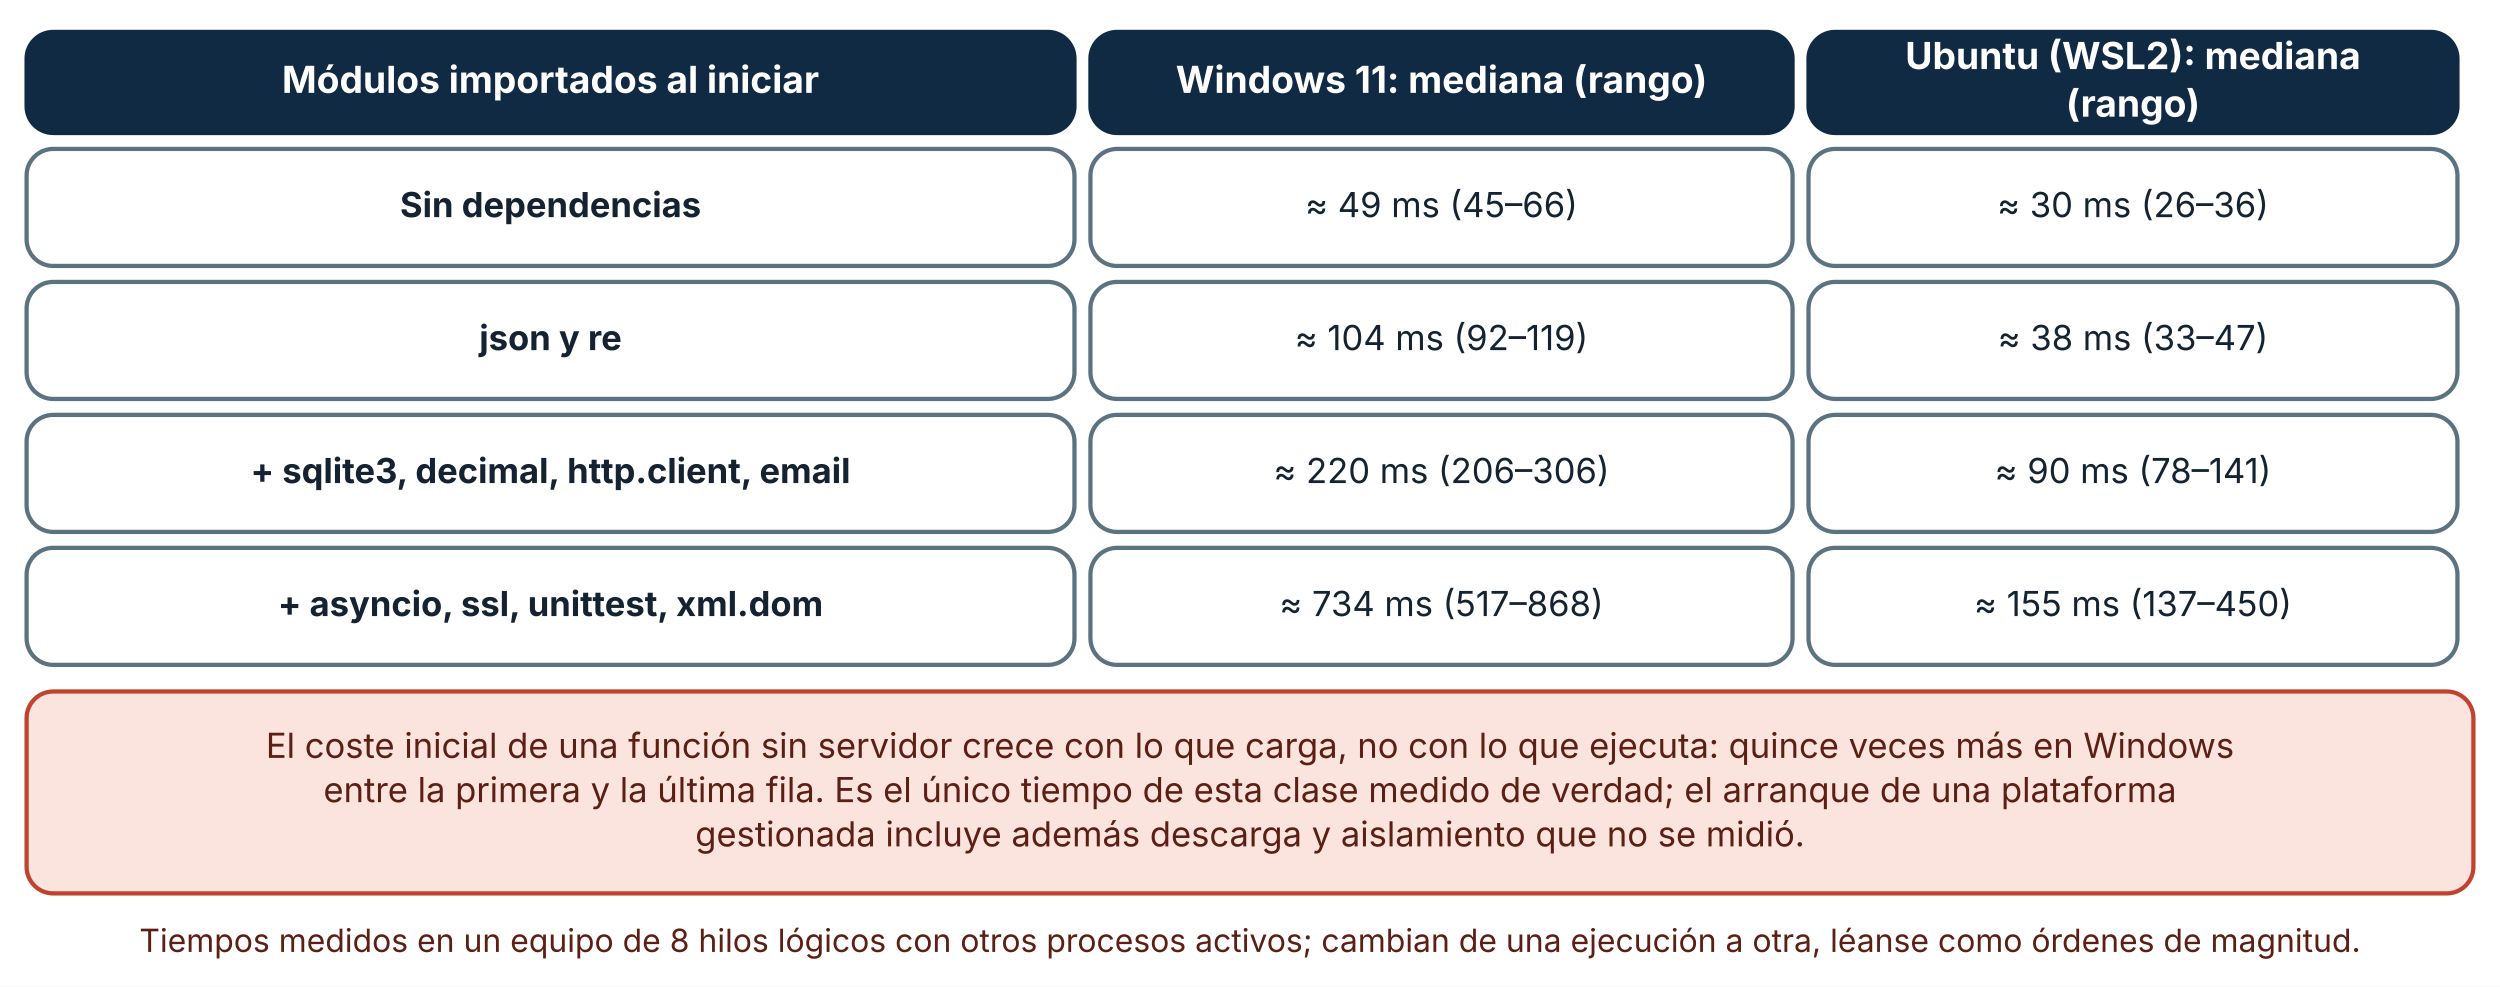
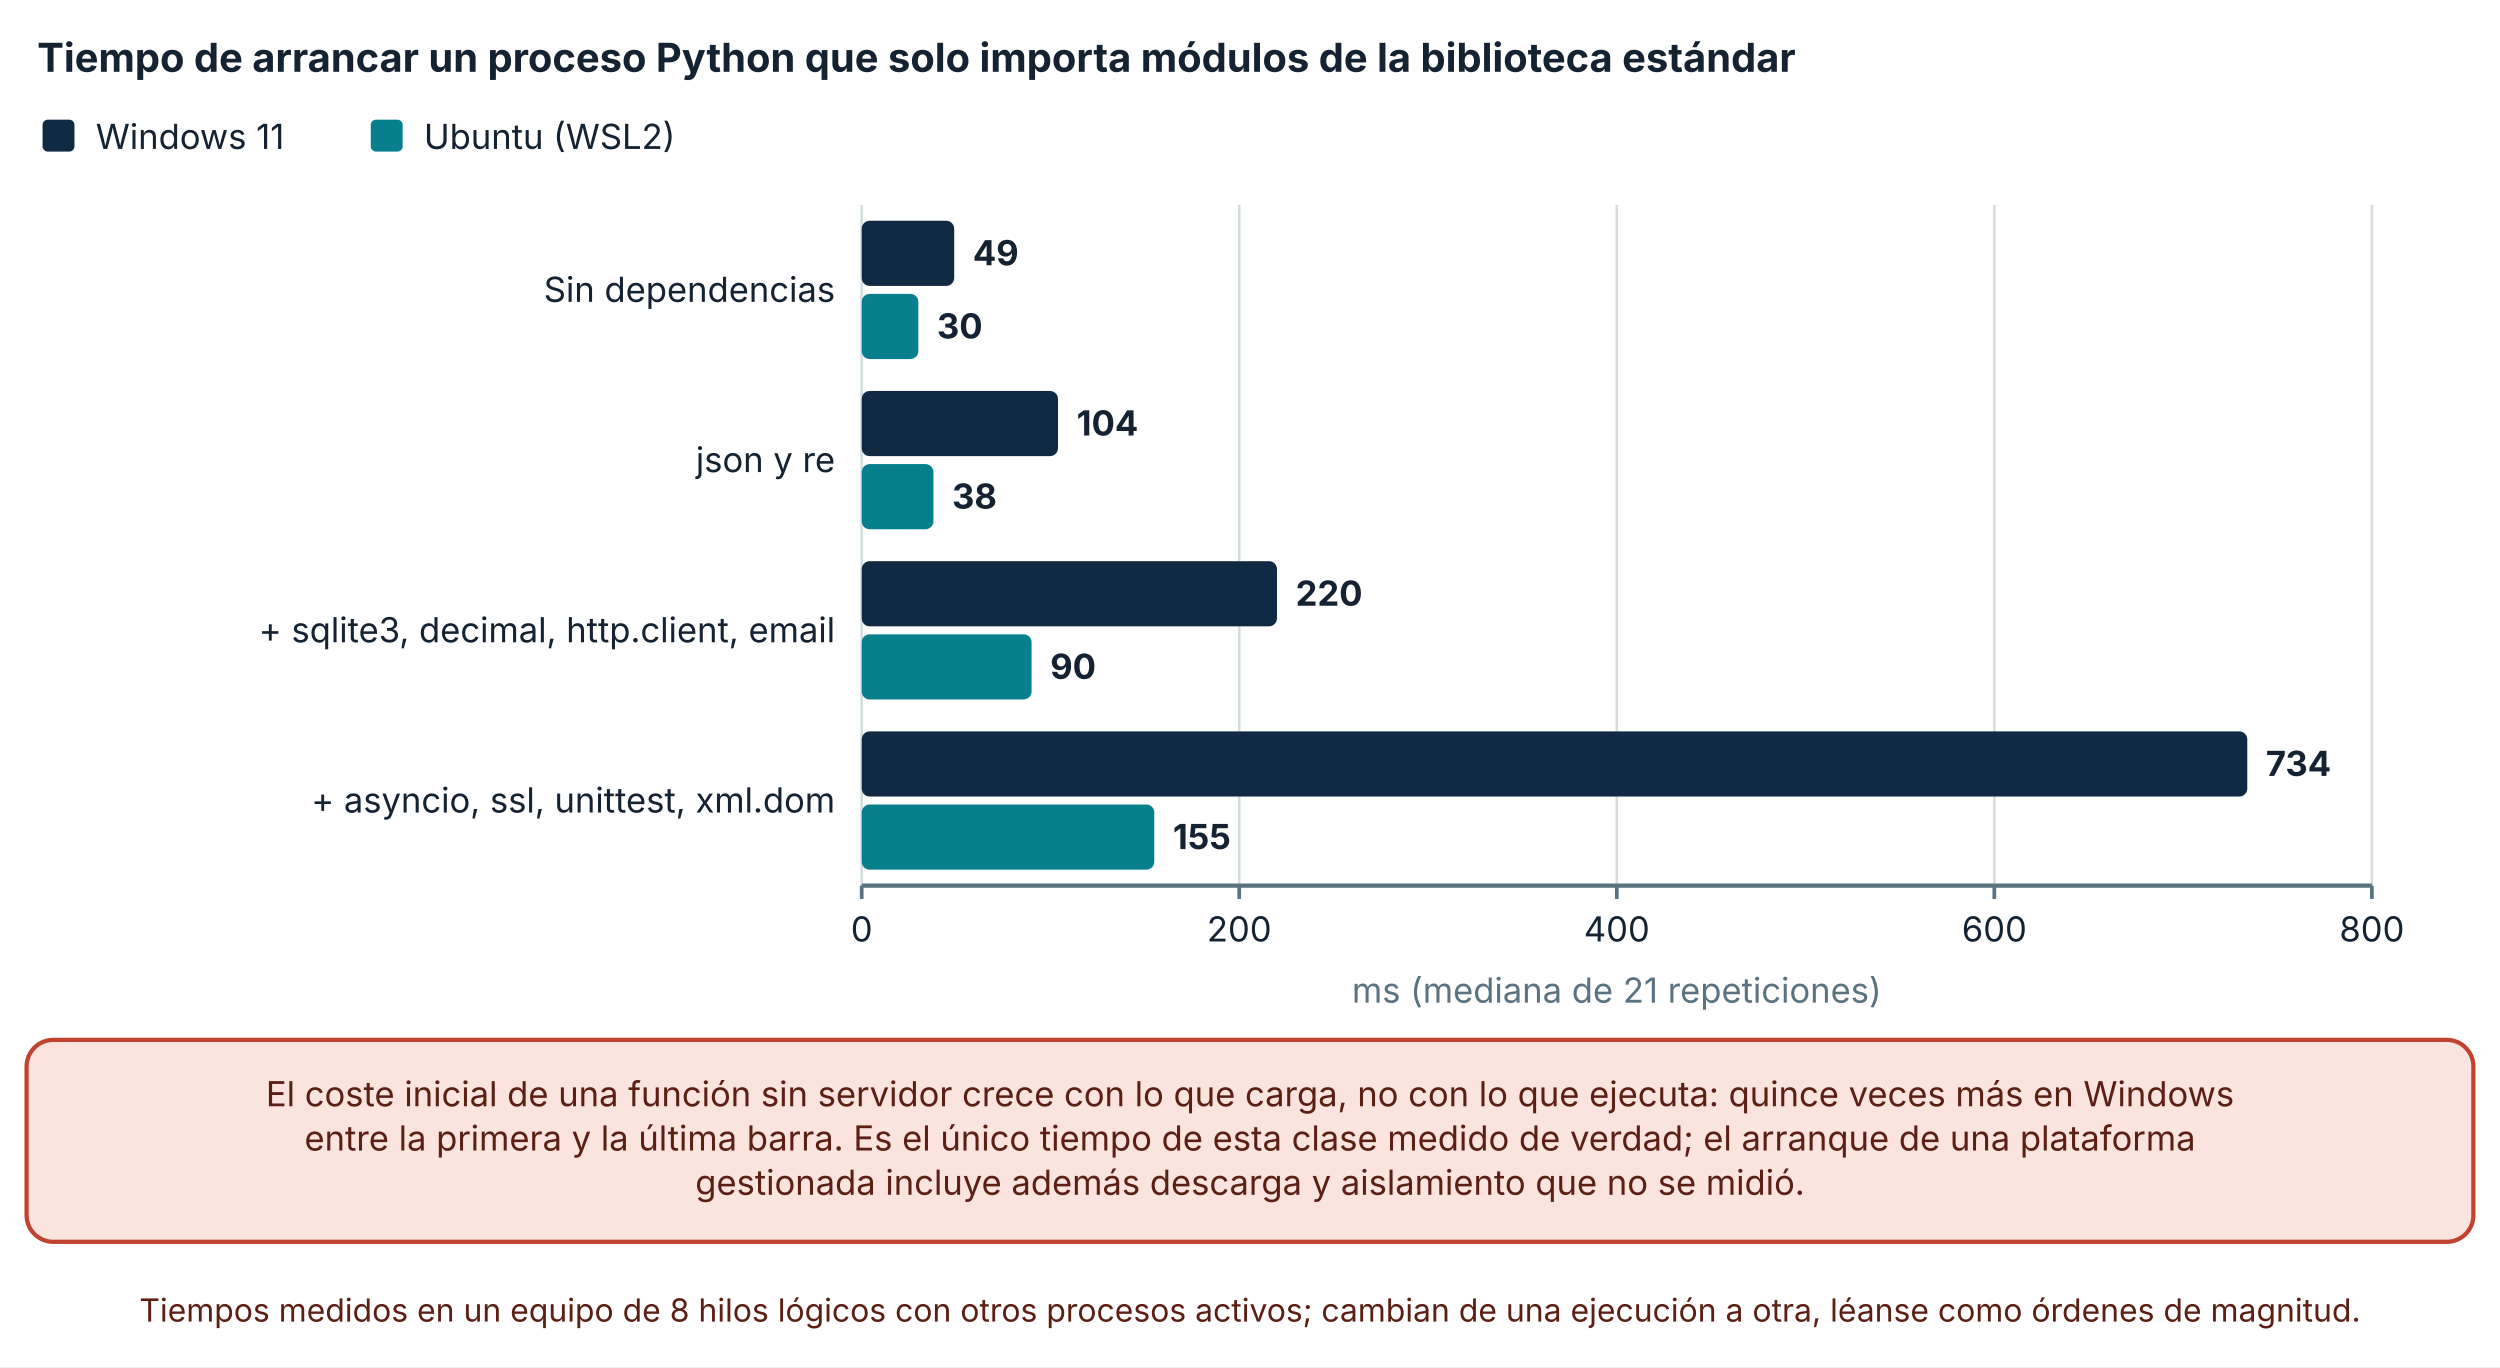
- <svg xmlns="http://www.w3.org/2000/svg" viewBox="0 0 940 371" width="940" height="371" role="img" aria-labelledby="t d" font-family="Inter, 'Segoe UI', system-ui, -apple-system, sans-serif">
+ <svg xmlns="http://www.w3.org/2000/svg" viewBox="0 0 940 514" width="940" height="514" role="img" aria-labelledby="t d" font-family="Inter, 'Segoe UI', system-ui, -apple-system, sans-serif">
  <defs>
    <marker id="arrow" viewBox="0 0 10 10" refX="9" refY="5" markerWidth="8" markerHeight="8" orient="auto-start-reverse">
      <path d="M0,0 L10,5 L0,10 z" fill="#32505f" />
    </marker>
    <marker id="arrow-coral" viewBox="0 0 10 10" refX="9" refY="5" markerWidth="8" markerHeight="8" orient="auto-start-reverse">
      <path d="M0,0 L10,5 L0,10 z" fill="#c0432f" />
    </marker>
  </defs>
-   <rect width="940" height="371" fill="#ffffff" />
-   <rect x="10" y="12" width="394" height="38" rx="10" fill="#102a43" stroke="#102a43" stroke-width="1.6" />
-   <text x="207" y="34.92" font-size="14" text-anchor="middle" font-weight="700" fill="#ffffff">
-     <tspan x="207" dy="0">Módulos importados al iniciar</tspan>
+   <rect width="940" height="514" fill="#ffffff" />
+   <text x="14" y="27" font-size="15" text-anchor="start" font-weight="700" fill="#142231">
+     <tspan x="14" dy="0">Tiempo de arrancar un proceso Python que solo importa módulos de la biblioteca estándar</tspan>
  </text>
-   <rect x="410" y="12" width="264" height="38" rx="10" fill="#102a43" stroke="#102a43" stroke-width="1.6" />
-   <text x="542" y="34.92" font-size="14" text-anchor="middle" font-weight="700" fill="#ffffff">
-     <tspan x="542" dy="0">Windows 11: mediana (rango)</tspan>
+   <rect x="16" y="45" width="12" height="12" rx="2" fill="#102a43" />
+   <text x="36" y="56" font-size="13" text-anchor="start" font-weight="400" fill="#142231">
+     <tspan x="36" dy="0">Windows 11</tspan>
  </text>
-   <rect x="680" y="12" width="244" height="38" rx="10" fill="#102a43" stroke="#102a43" stroke-width="1.6" />
-   <text x="802" y="25.96" font-size="14" text-anchor="middle" font-weight="700" fill="#ffffff">
-     <tspan x="802" dy="0">Ubuntu (WSL2): mediana</tspan>
+   <rect x="139.4" y="45" width="12" height="12" rx="2" fill="#087f8c" />
+   <text x="159.4" y="56" font-size="13" text-anchor="start" font-weight="400" fill="#142231">
+     <tspan x="159.4" dy="0">Ubuntu (WSL2)</tspan>
  </text>
-   <text x="802" y="43.88" font-size="14" text-anchor="middle" font-weight="700" fill="#ffffff">
-     <tspan x="802" dy="0">(rango)</tspan>
+   <line x1="324" y1="77" x2="324" y2="333" stroke="#d5dde1" stroke-width="1" />
+   <line x1="324" y1="333" x2="324" y2="338" stroke="#5b7280" stroke-width="1.4" />
+   <text x="324" y="354" font-size="13" text-anchor="middle" font-weight="400" fill="#142231">
+     <tspan x="324" dy="0">0</tspan>
  </text>
-   <rect x="10" y="56" width="394" height="44" rx="10" fill="#ffffff" stroke="#5b7280" stroke-width="1.6" />
-   <text x="207" y="81.64" font-size="13" text-anchor="middle" font-weight="700" fill="#142231">
-     <tspan x="207" dy="0">Sin dependencias</tspan>
+   <line x1="465.955" y1="77" x2="465.955" y2="333" stroke="#d5dde1" stroke-width="1" />
+   <line x1="465.955" y1="333" x2="465.955" y2="338" stroke="#5b7280" stroke-width="1.4" />
+   <text x="465.955" y="354" font-size="13" text-anchor="middle" font-weight="400" fill="#142231">
+     <tspan x="465.955" dy="0">200</tspan>
  </text>
-   <rect x="410" y="56" width="264" height="44" rx="10" fill="#ffffff" stroke="#5b7280" stroke-width="1.6" />
-   <text x="542" y="81.64" font-size="13" text-anchor="middle" font-weight="400" fill="#142231">
-     <tspan x="542" dy="0">≈ 49 ms (45–66)</tspan>
+   <line x1="607.91" y1="77" x2="607.91" y2="333" stroke="#d5dde1" stroke-width="1" />
+   <line x1="607.91" y1="333" x2="607.91" y2="338" stroke="#5b7280" stroke-width="1.4" />
+   <text x="607.91" y="354" font-size="13" text-anchor="middle" font-weight="400" fill="#142231">
+     <tspan x="607.91" dy="0">400</tspan>
  </text>
-   <rect x="680" y="56" width="244" height="44" rx="10" fill="#ffffff" stroke="#5b7280" stroke-width="1.6" />
-   <text x="802" y="81.64" font-size="13" text-anchor="middle" font-weight="400" fill="#142231">
-     <tspan x="802" dy="0">≈ 30 ms (26–36)</tspan>
+   <line x1="749.865" y1="77" x2="749.865" y2="333" stroke="#d5dde1" stroke-width="1" />
+   <line x1="749.865" y1="333" x2="749.865" y2="338" stroke="#5b7280" stroke-width="1.4" />
+   <text x="749.865" y="354" font-size="13" text-anchor="middle" font-weight="400" fill="#142231">
+     <tspan x="749.865" dy="0">600</tspan>
  </text>
-   <rect x="10" y="106" width="394" height="44" rx="10" fill="#ffffff" stroke="#5b7280" stroke-width="1.6" />
-   <text x="207" y="131.64" font-size="13" text-anchor="middle" font-weight="700" fill="#142231">
-     <tspan x="207" dy="0">json y re</tspan>
+   <line x1="891.82" y1="77" x2="891.82" y2="333" stroke="#d5dde1" stroke-width="1" />
+   <line x1="891.82" y1="333" x2="891.82" y2="338" stroke="#5b7280" stroke-width="1.4" />
+   <text x="891.82" y="354" font-size="13" text-anchor="middle" font-weight="400" fill="#142231">
+     <tspan x="891.82" dy="0">800</tspan>
  </text>
-   <rect x="410" y="106" width="264" height="44" rx="10" fill="#ffffff" stroke="#5b7280" stroke-width="1.6" />
-   <text x="542" y="131.64" font-size="13" text-anchor="middle" font-weight="400" fill="#142231">
-     <tspan x="542" dy="0">≈ 104 ms (92–119)</tspan>
+   <line x1="324" y1="333" x2="891.82" y2="333" stroke="#5b7280" stroke-width="1.6" />
+   <text x="314" y="113.5" font-size="13" text-anchor="end" font-weight="400" fill="#142231">
+     <tspan x="314" dy="0">Sin dependencias</tspan>
  </text>
-   <rect x="680" y="106" width="244" height="44" rx="10" fill="#ffffff" stroke="#5b7280" stroke-width="1.6" />
-   <text x="802" y="131.64" font-size="13" text-anchor="middle" font-weight="400" fill="#142231">
-     <tspan x="802" dy="0">≈ 38 ms (33–47)</tspan>
+   <text x="314" y="177.5" font-size="13" text-anchor="end" font-weight="400" fill="#142231">
+     <tspan x="314" dy="0">json y re</tspan>
  </text>
-   <rect x="10" y="156" width="394" height="44" rx="10" fill="#ffffff" stroke="#5b7280" stroke-width="1.6" />
-   <text x="207" y="181.64" font-size="13" text-anchor="middle" font-weight="700" fill="#142231">
-     <tspan x="207" dy="0">+ sqlite3, decimal, http.client, email</tspan>
+   <text x="314" y="241.5" font-size="13" text-anchor="end" font-weight="400" fill="#142231">
+     <tspan x="314" dy="0">+ sqlite3, decimal, http.client, email</tspan>
  </text>
-   <rect x="410" y="156" width="264" height="44" rx="10" fill="#ffffff" stroke="#5b7280" stroke-width="1.6" />
-   <text x="542" y="181.64" font-size="13" text-anchor="middle" font-weight="400" fill="#142231">
-     <tspan x="542" dy="0">≈ 220 ms (206–306)</tspan>
+   <text x="314" y="305.5" font-size="13" text-anchor="end" font-weight="400" fill="#142231">
+     <tspan x="314" dy="0">+ asyncio, ssl, unittest, xml.dom</tspan>
  </text>
-   <rect x="680" y="156" width="244" height="44" rx="10" fill="#ffffff" stroke="#5b7280" stroke-width="1.6" />
-   <text x="802" y="181.64" font-size="13" text-anchor="middle" font-weight="400" fill="#142231">
-     <tspan x="802" dy="0">≈ 90 ms (78–141)</tspan>
+   <rect x="324" y="83" width="34.779" height="24.5" rx="3" fill="#102a43" />
+   <text x="365.779" y="99.75" font-size="13" text-anchor="start" font-weight="700" fill="#142231">
+     <tspan x="365.779" dy="0">49</tspan>
  </text>
-   <rect x="10" y="206" width="394" height="44" rx="10" fill="#ffffff" stroke="#5b7280" stroke-width="1.6" />
-   <text x="207" y="231.64" font-size="13" text-anchor="middle" font-weight="700" fill="#142231">
-     <tspan x="207" dy="0">+ asyncio, ssl, unittest, xml.dom</tspan>
+   <rect x="324" y="110.5" width="21.293" height="24.5" rx="3" fill="#087f8c" />
+   <text x="352.293" y="127.25" font-size="13" text-anchor="start" font-weight="700" fill="#142231">
+     <tspan x="352.293" dy="0">30</tspan>
  </text>
-   <rect x="410" y="206" width="264" height="44" rx="10" fill="#ffffff" stroke="#5b7280" stroke-width="1.6" />
-   <text x="542" y="231.64" font-size="13" text-anchor="middle" font-weight="400" fill="#142231">
-     <tspan x="542" dy="0">≈ 734 ms (517–868)</tspan>
+   <rect x="324" y="147" width="73.817" height="24.5" rx="3" fill="#102a43" />
+   <text x="404.817" y="163.75" font-size="13" text-anchor="start" font-weight="700" fill="#142231">
+     <tspan x="404.817" dy="0">104</tspan>
  </text>
-   <rect x="680" y="206" width="244" height="44" rx="10" fill="#ffffff" stroke="#5b7280" stroke-width="1.6" />
-   <text x="802" y="231.64" font-size="13" text-anchor="middle" font-weight="400" fill="#142231">
-     <tspan x="802" dy="0">≈ 155 ms (137–450)</tspan>
+   <rect x="324" y="174.5" width="26.971" height="24.5" rx="3" fill="#087f8c" />
+   <text x="357.971" y="191.25" font-size="13" text-anchor="start" font-weight="700" fill="#142231">
+     <tspan x="357.971" dy="0">38</tspan>
  </text>
-   <rect x="10" y="260" width="920" height="75.92" rx="10" fill="#fbe4de" stroke="#c0432f" stroke-width="1.6" />
-   <text x="470" y="284.96" font-size="13" text-anchor="middle" font-weight="400" fill="#5c1f14">
+   <rect x="324" y="211" width="156.151" height="24.5" rx="3" fill="#102a43" />
+   <text x="487.151" y="227.75" font-size="13" text-anchor="start" font-weight="700" fill="#142231">
+     <tspan x="487.151" dy="0">220</tspan>
+   </text>
+   <rect x="324" y="238.5" width="63.88" height="24.5" rx="3" fill="#087f8c" />
+   <text x="394.88" y="255.25" font-size="13" text-anchor="start" font-weight="700" fill="#142231">
+     <tspan x="394.88" dy="0">90</tspan>
+   </text>
+   <rect x="324" y="275" width="520.975" height="24.5" rx="3" fill="#102a43" />
+   <text x="851.975" y="291.75" font-size="13" text-anchor="start" font-weight="700" fill="#142231">
+     <tspan x="851.975" dy="0">734</tspan>
+   </text>
+   <rect x="324" y="302.5" width="110.015" height="24.5" rx="3" fill="#087f8c" />
+   <text x="441.015" y="319.25" font-size="13" text-anchor="start" font-weight="700" fill="#142231">
+     <tspan x="441.015" dy="0">155</tspan>
+   </text>
+   <text x="607.91" y="377" font-size="13" text-anchor="middle" font-weight="400" fill="#5b7280">
+     <tspan x="607.91" dy="0">ms (mediana de 21 repeticiones)</tspan>
+   </text>
+   <rect x="10" y="391" width="920" height="75.92" rx="10" fill="#fbe4de" stroke="#c0432f" stroke-width="1.6" />
+   <text x="470" y="415.96" font-size="13" text-anchor="middle" font-weight="400" fill="#5c1f14">
    <tspan x="470" dy="0">El coste inicial de una función sin servidor crece con lo que carga, no con lo que ejecuta: quince veces más en Windows</tspan>
  </text>
-   <text x="470" y="301.6" font-size="13" text-anchor="middle" font-weight="400" fill="#5c1f14">
-     <tspan x="470" dy="0">entre la primera y la última fila. Es el único tiempo de esta clase medido de verdad; el arranque de una plataforma</tspan>
+   <text x="470" y="432.6" font-size="13" text-anchor="middle" font-weight="400" fill="#5c1f14">
+     <tspan x="470" dy="0">entre la primera y la última barra. Es el único tiempo de esta clase medido de verdad; el arranque de una plataforma</tspan>
  </text>
-   <text x="470" y="318.24" font-size="13" text-anchor="middle" font-weight="400" fill="#5c1f14">
+   <text x="470" y="449.24" font-size="13" text-anchor="middle" font-weight="400" fill="#5c1f14">
    <tspan x="470" dy="0">gestionada incluye además descarga y aislamiento que no se midió.</tspan>
  </text>
-   <text x="470" y="357.92" font-size="12" text-anchor="middle" font-weight="400" fill="#5c1f14">
+   <text x="470" y="496.92" font-size="12" text-anchor="middle" font-weight="400" fill="#5c1f14">
    <tspan x="470" dy="0">Tiempos medidos en un equipo de 8 hilos lógicos con otros procesos activos; cambian de una ejecución a otra, léanse como órdenes de magnitud.</tspan>
  </text>
</svg>
